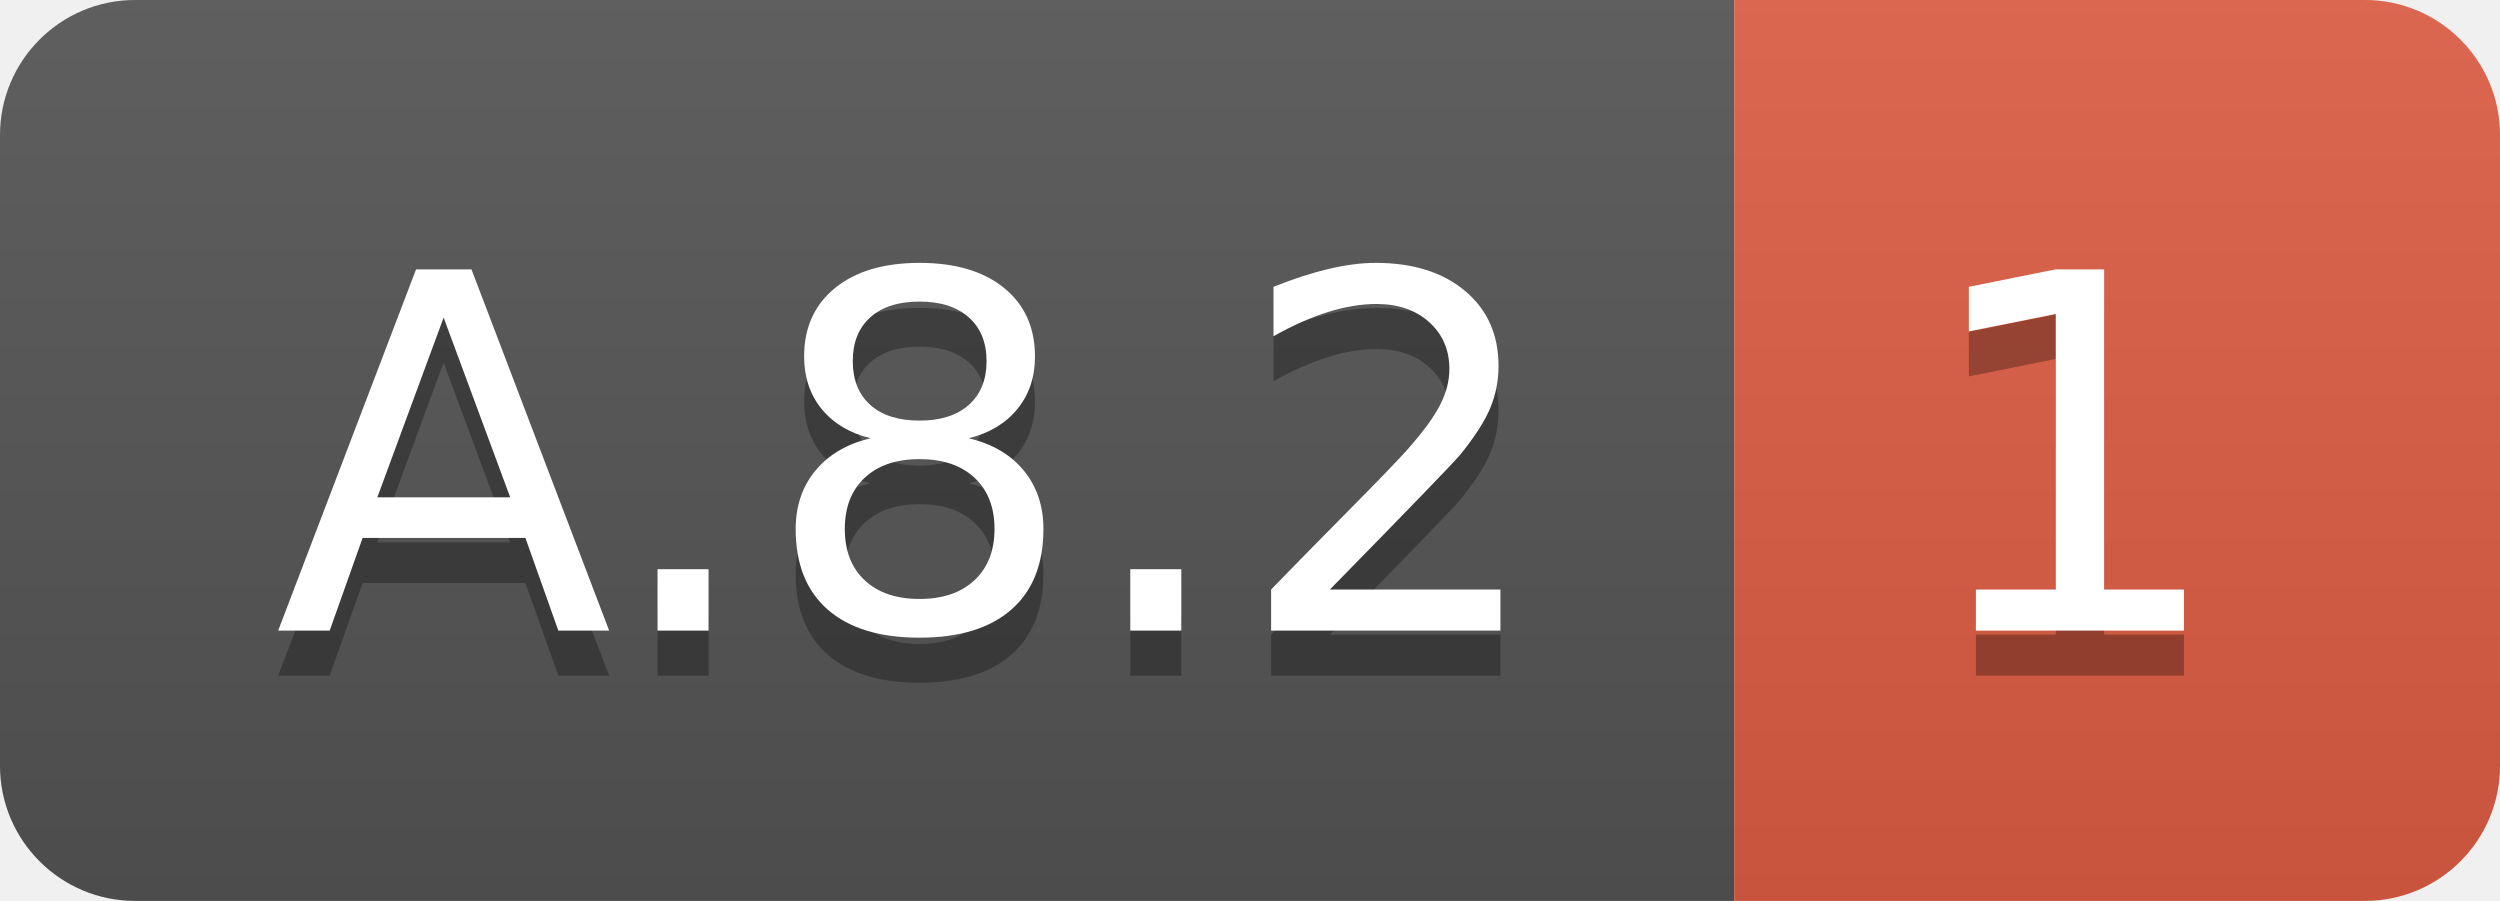
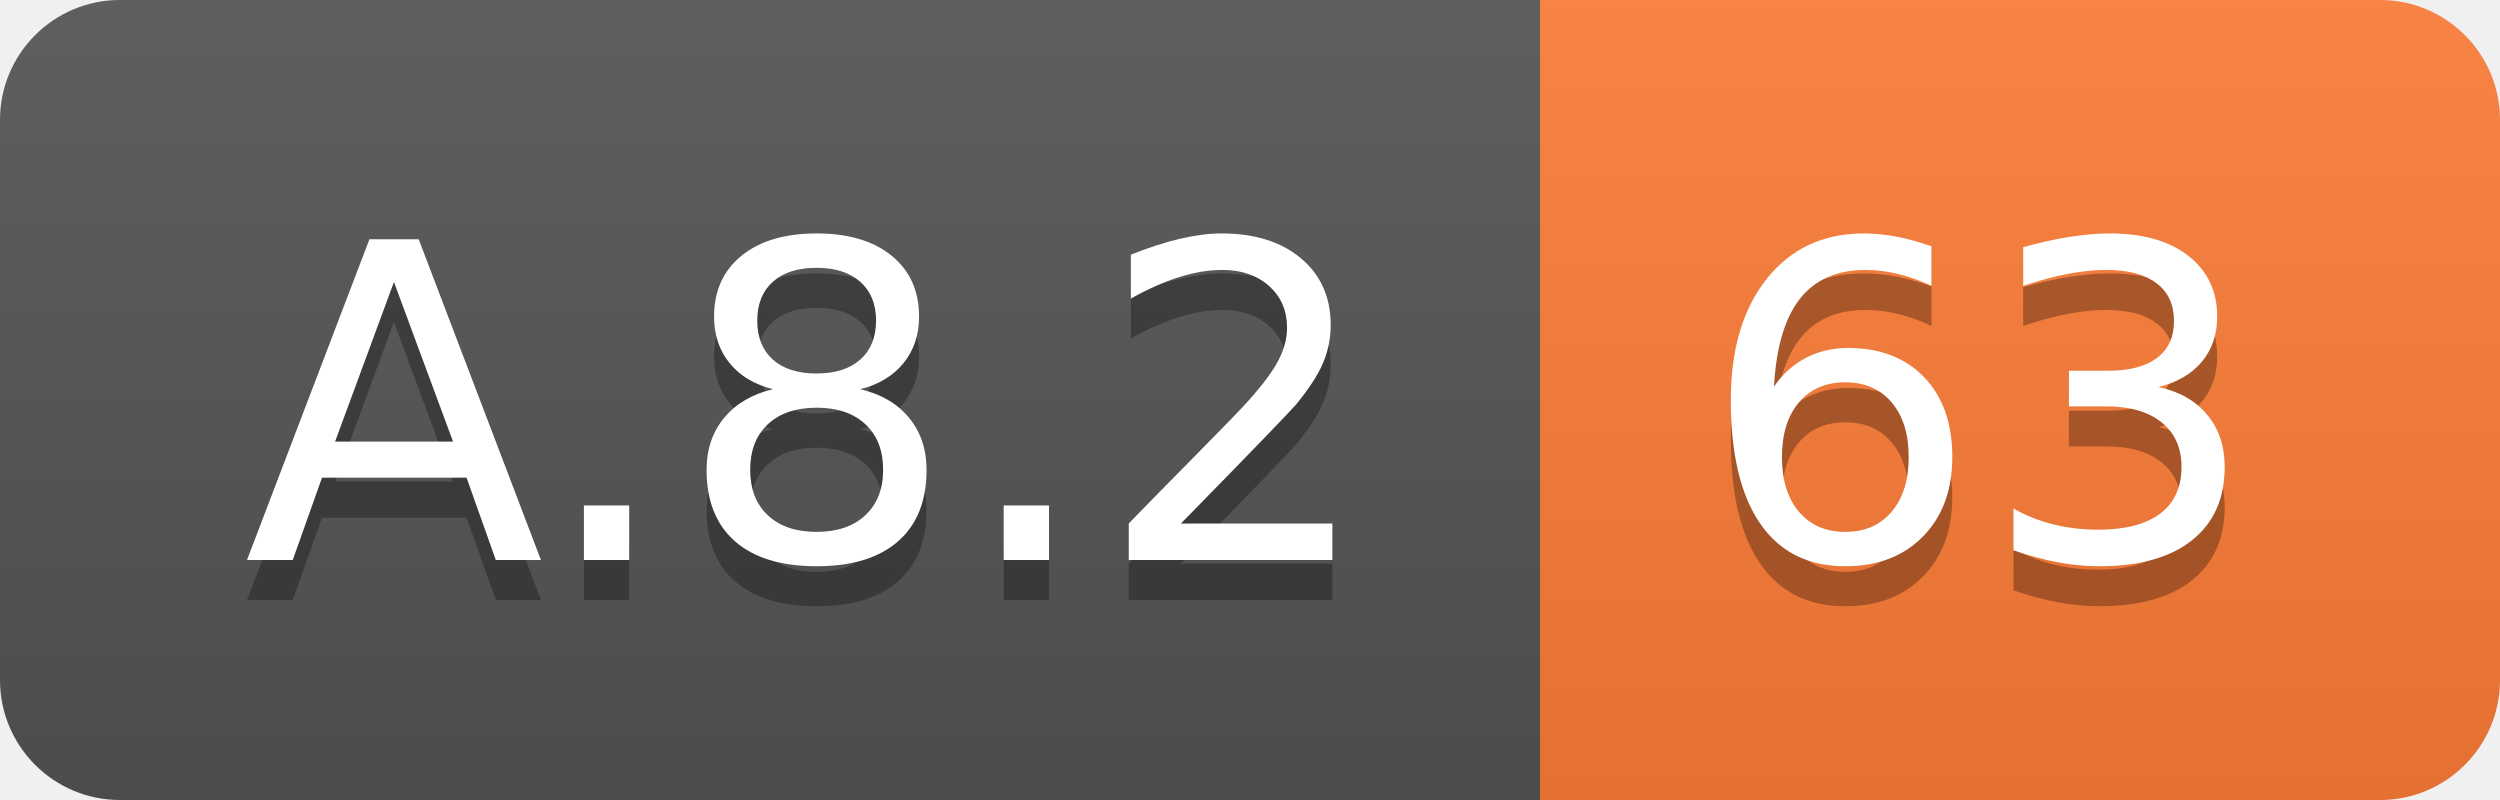
- <svg xmlns="http://www.w3.org/2000/svg" width="55.5" height="20">
+ <svg xmlns="http://www.w3.org/2000/svg" width="62.5" height="20">
  <linearGradient id="smooth" x2="0" y2="100%">
    <stop offset="0" stop-color="#bbb" stop-opacity=".1" />
    <stop offset="1" stop-opacity=".1" />
  </linearGradient>
  <clipPath id="round">
-     <rect width="55.5" height="20" rx="3" fill="#fff" />
+     <rect width="62.5" height="20" rx="3" fill="#fff" />
  </clipPath>
  <g clip-path="url(#round)">
    <rect width="38.5" height="20" fill="#555" />
-     <rect x="38.5" width="17.0" height="20" fill="#e05d44" />
-     <rect width="55.5" height="20" fill="url(#smooth)" />
+     <rect x="38.5" width="24.0" height="20" fill="#fe7d37" />
+     <rect width="62.5" height="20" fill="url(#smooth)" />
  </g>
  <g fill="#fff" text-anchor="middle" font-family="DejaVu Sans,Verdana,Geneva,sans-serif" font-size="110">
    <text x="202.5" y="150" fill="#010101" fill-opacity=".3" transform="scale(0.1)" textLength="285.0" lengthAdjust="spacing">A.8.2</text>
    <text x="202.5" y="140" transform="scale(0.1)" textLength="285.0" lengthAdjust="spacing">A.8.2</text>
-     <text x="460.0" y="150" fill="#010101" fill-opacity=".3" transform="scale(0.1)" textLength="70.0" lengthAdjust="spacing">1</text>
-     <text x="460.0" y="140" transform="scale(0.1)" textLength="70.0" lengthAdjust="spacing">1</text>
+     <text x="495.0" y="150" fill="#010101" fill-opacity=".3" transform="scale(0.1)" textLength="140.0" lengthAdjust="spacing">63</text>
+     <text x="495.0" y="140" transform="scale(0.1)" textLength="140.0" lengthAdjust="spacing">63</text>
  </g>
</svg>
